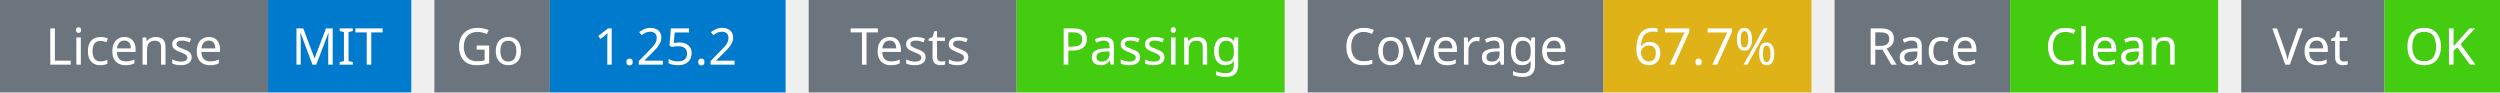
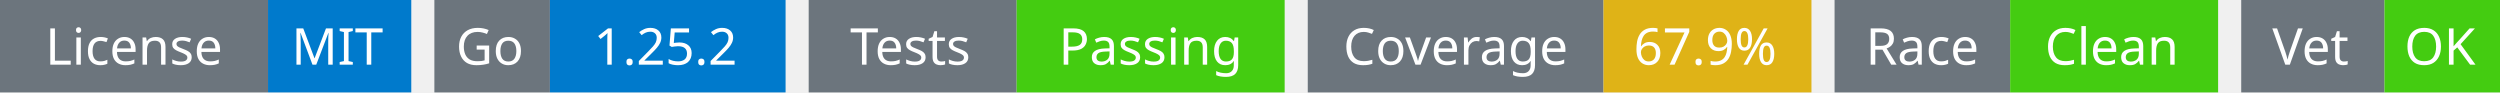
<svg xmlns="http://www.w3.org/2000/svg" width="541" height="20" viewBox="0 0 541 20">
  <g transform="translate(0, 0)">
    <rect x="0" y="0" width="58" height="20" fill="#6c757d" />
    <rect x="58" y="0" width="31" height="20" fill="#007acc" />
    <text x="29" y="14" text-anchor="middle" font-family="sans-serif" font-size="11" fill="white">License</text>
    <text x="73" y="14" text-anchor="middle" font-family="sans-serif" font-size="11" fill="white">MIT</text>
  </g>
  <g transform="translate(94, 0)">
    <rect x="0" y="0" width="25" height="20" fill="#6c757d" />
    <rect x="25" y="0" width="51" height="20" fill="#007acc" />
    <text x="12" y="14" text-anchor="middle" font-family="sans-serif" font-size="11" fill="white">Go</text>
    <text x="50" y="14" text-anchor="middle" font-family="sans-serif" font-size="11" fill="white">1.25.2</text>
  </g>
  <g transform="translate(175, 0)">
    <rect x="0" y="0" width="45" height="20" fill="#6c757d" />
    <rect x="45" y="0" width="58" height="20" fill="#4c1" />
    <text x="22" y="14" text-anchor="middle" font-family="sans-serif" font-size="11" fill="white">Tests</text>
    <text x="74" y="14" text-anchor="middle" font-family="sans-serif" font-size="11" fill="white">Passing</text>
  </g>
  <g transform="translate(283, 0)">
    <rect x="0" y="0" width="64" height="20" fill="#6c757d" />
    <rect x="64" y="0" width="45" height="20" fill="#dfb317" />
    <text x="32" y="14" text-anchor="middle" font-family="sans-serif" font-size="11" fill="white">Coverage</text>
-     <text x="86" y="14" text-anchor="middle" font-family="sans-serif" font-size="11" fill="white">67.7%</text>
+     <text x="86" y="14" text-anchor="middle" font-family="sans-serif" font-size="11" fill="white">67.9%</text>
  </g>
  <g transform="translate(397, 0)">
    <rect x="0" y="0" width="38" height="20" fill="#6c757d" />
    <rect x="38" y="0" width="45" height="20" fill="#4c1" />
    <text x="19" y="14" text-anchor="middle" font-family="sans-serif" font-size="11" fill="white">Race</text>
    <text x="60" y="14" text-anchor="middle" font-family="sans-serif" font-size="11" fill="white">Clean</text>
  </g>
  <g transform="translate(485, 0)">
    <rect x="0" y="0" width="31" height="20" fill="#6c757d" />
    <rect x="31" y="0" width="25" height="20" fill="#4c1" />
    <text x="15" y="14" text-anchor="middle" font-family="sans-serif" font-size="11" fill="white">Vet</text>
    <text x="43" y="14" text-anchor="middle" font-family="sans-serif" font-size="11" fill="white">OK</text>
  </g>
</svg>
